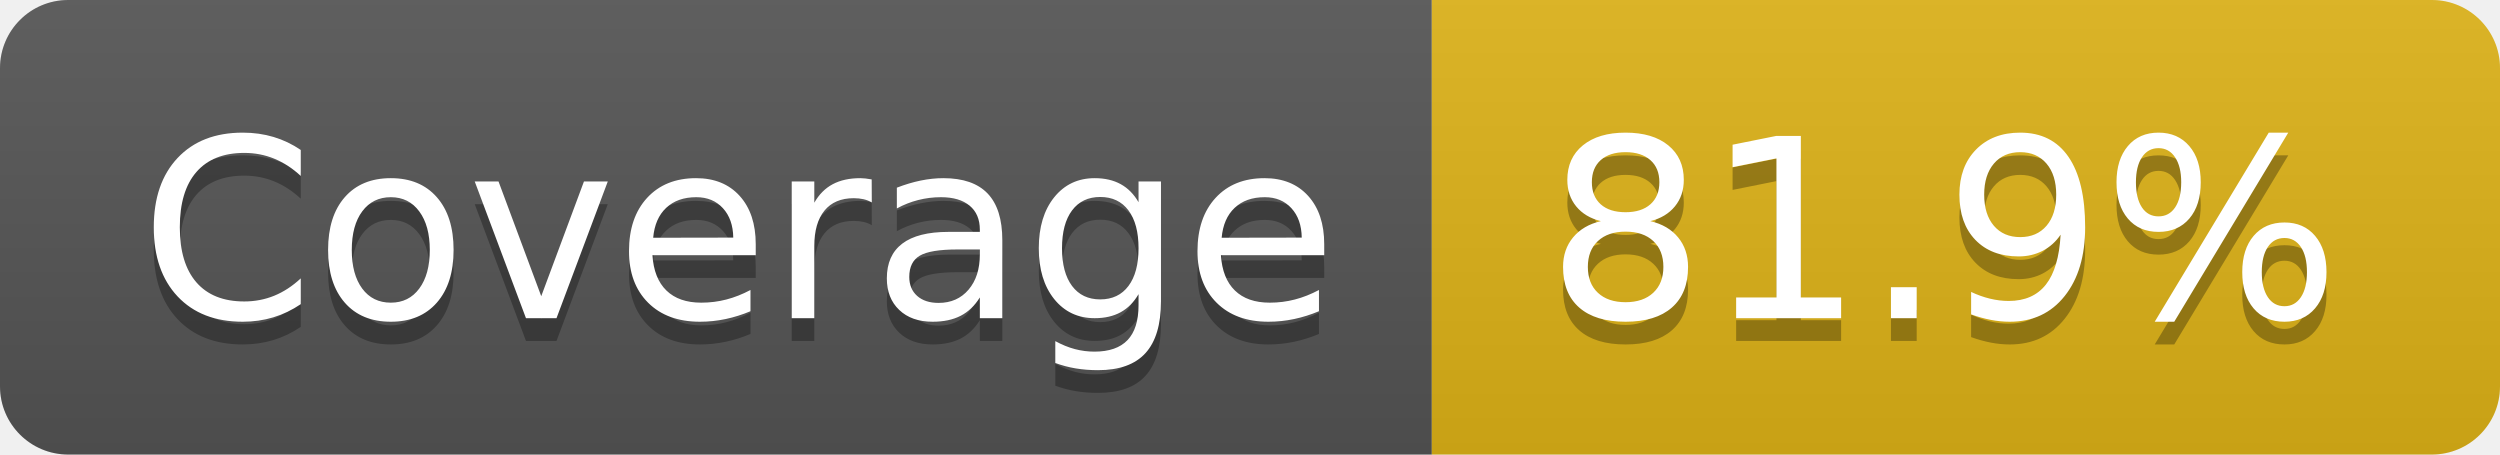
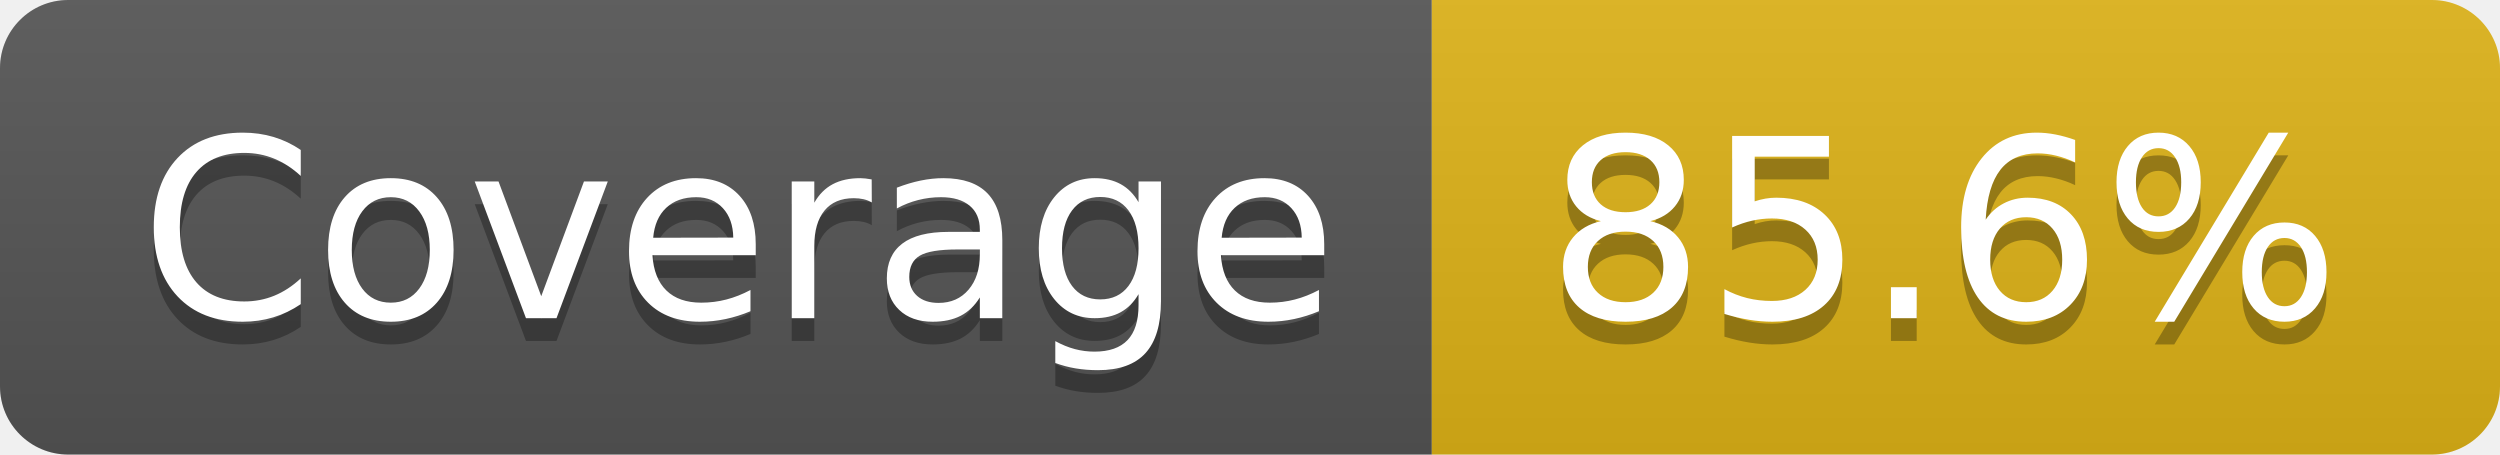
<svg xmlns="http://www.w3.org/2000/svg" width="110" height="20">
  <linearGradient id="s" x2="0" y2="100%">
    <stop offset="0" stop-color="#bbb" stop-opacity=".1" />
    <stop offset="1" stop-opacity=".1" />
  </linearGradient>
  <clipPath id="r">
    <rect width="110" height="20" rx="3" fill="#fff" />
  </clipPath>
  <g clip-path="url(#r)">
    <rect width="63" height="20" fill="#555" />
    <rect x="63" width="47" height="20" fill="#dfb317" />
    <rect width="110" height="20" fill="url(#s)" />
  </g>
  <g fill="#fff" text-anchor="middle" font-family="Verdana,Geneva,DejaVu Sans,sans-serif" text-rendering="geometricPrecision" font-size="110">
    <text x="325" y="150" fill="#010101" fill-opacity=".3" transform="scale(.1)" textLength="530">Coverage</text>
    <text x="325" y="140" transform="scale(.1)" textLength="530">Coverage</text>
-     <text x="855" y="150" fill="#010101" fill-opacity=".3" transform="scale(.1)" textLength="370">81.9%</text>
-     <text x="855" y="140" transform="scale(.1)" textLength="370">81.9%</text>
+     <text x="855" y="150" fill="#010101" fill-opacity=".3" transform="scale(.1)" textLength="370">85.6%</text>
+     <text x="855" y="140" transform="scale(.1)" textLength="370">85.6%</text>
  </g>
</svg>
